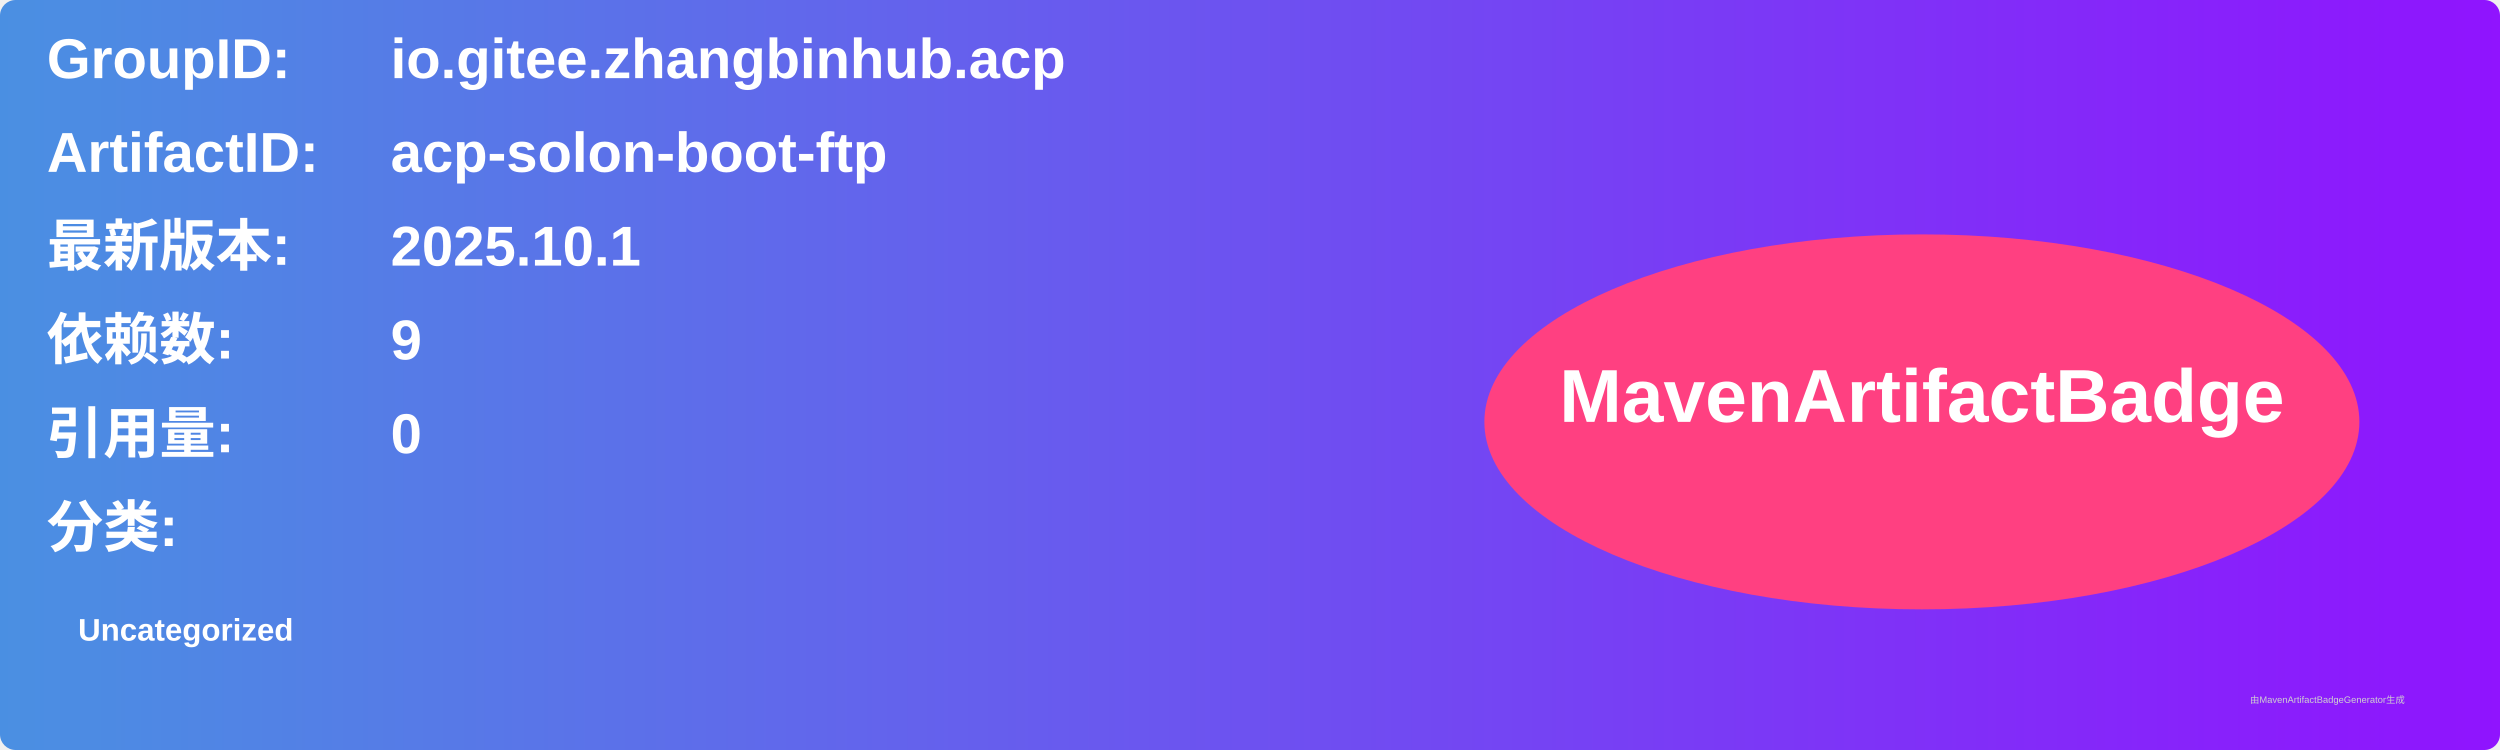
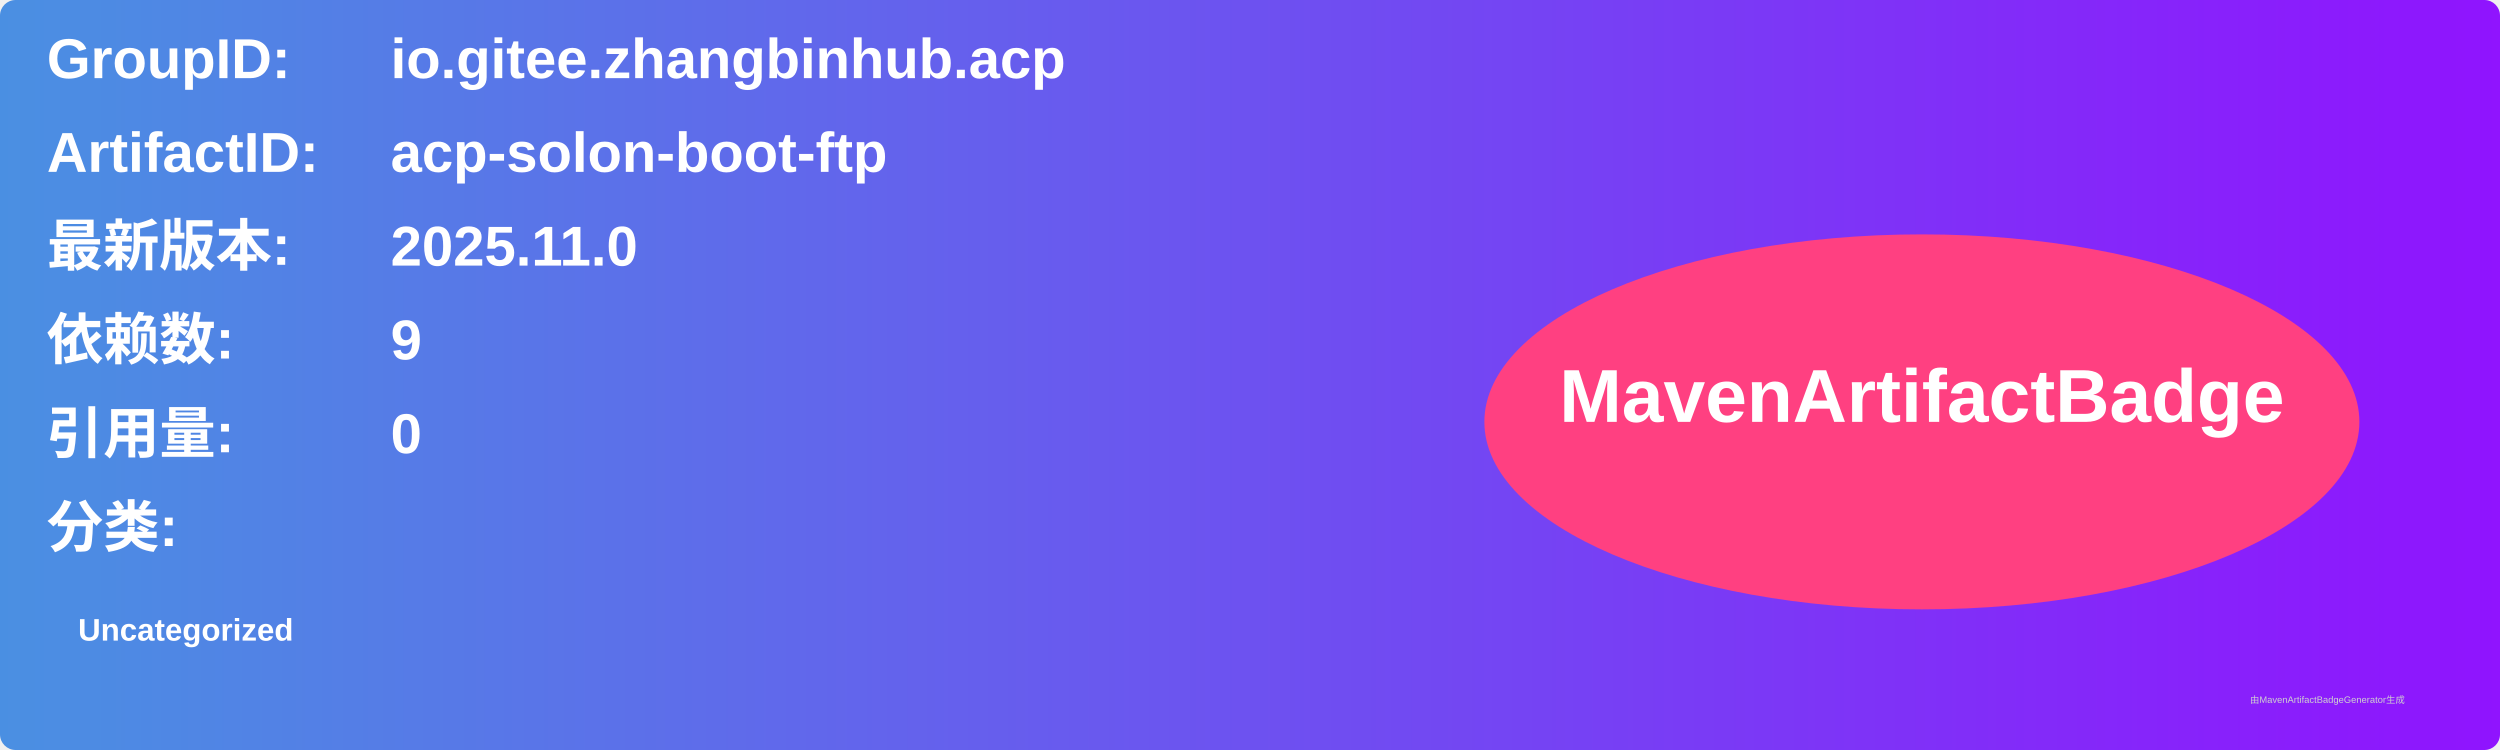
<svg xmlns="http://www.w3.org/2000/svg" width="800" height="240" viewBox="0 0 800 240">
  <linearGradient id="grad" x1="0%" y1="0%" x2="100%" y2="0%">
    <stop offset="0%" stop-color="#4a90e2" />
    <stop offset="100%" stop-color="#9013fe" />
  </linearGradient>
  <rect width="100%" height="100%" rx="5" ry="5" fill="url(#grad)" />
  <g transform="translate(15, 15)">
    <text x="0" y="10" font-family="Arial" font-size="18" fill="white" font-weight="bold" width="260">GroupID:</text>
    <text x="110" y="10" font-family="Arial" font-size="18" fill="white" font-weight="bold" width="460">io.gitee.zhangbinhub.acp</text>
    <text x="0" y="40" font-family="Arial" font-size="18" fill="white" font-weight="bold" width="260">ArtifactID:</text>
    <text x="110" y="40" font-family="Arial" font-size="18" fill="white" font-weight="bold" width="460">acp-solon-boot-ftp</text>
    <text x="0" y="70" font-family="Arial" font-size="18" fill="white" font-weight="bold">最新版本:</text>
    <text x="110" y="70" font-family="Arial" font-size="18" fill="white" font-weight="bold">
-       <tspan font-weight="bold">2025.10.1</tspan>
+       <tspan font-weight="bold">2025.11.0</tspan>
    </text>
    <text x="0" y="100" font-family="Arial" font-size="18" fill="white" font-weight="bold">依赖数: </text>
    <text x="110" y="100" font-family="Arial" font-size="18" fill="white">
      <tspan font-weight="bold">9</tspan>
    </text>
    <text x="0" y="130" font-family="Arial" font-size="18" fill="white" font-weight="bold">引用量: </text>
    <text x="110" y="130" font-family="Arial" font-size="18" fill="white">
      <tspan font-weight="bold">0</tspan>
    </text>
    <text x="0" y="160" font-family="Arial" font-size="18" fill="white" font-weight="bold">分类:</text>
    <text x="10" y="190" font-family="Arial" font-size="10" fill="white">
      <tspan font-weight="bold">Uncategorized</tspan>
    </text>
    <ellipse cx="600" cy="120" rx="140" ry="60" fill="#ff4081" />
    <text x="600" y="120" text-anchor="middle" font-family="Arial" font-size="24" fill="white" font-weight="bold">MavenArtifactBadge</text>
  </g>
  <text x="720" y="225" font-family="Arial" font-size="3" fill="#d0d0d0">由MavenArtifactBadgeGenerator生成</text>
</svg>
